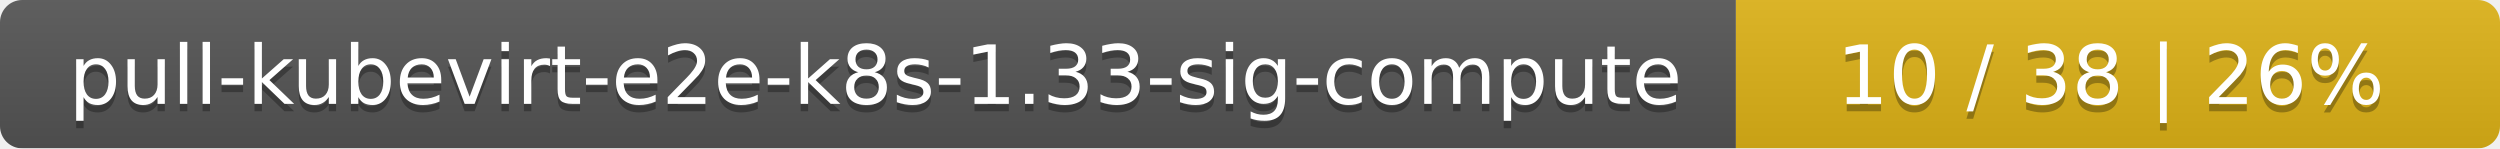
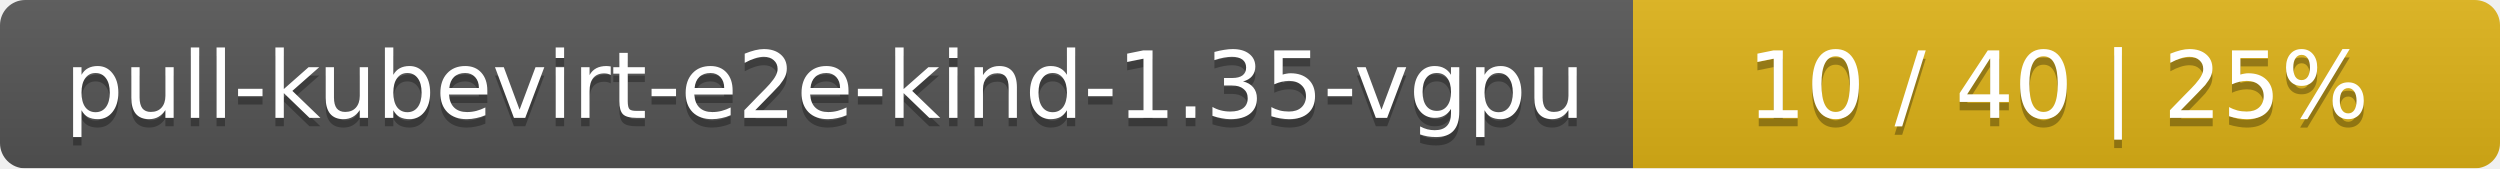
- <svg xmlns="http://www.w3.org/2000/svg" width="337" height="20">
+ <svg xmlns="http://www.w3.org/2000/svg" width="297" height="20">
  <linearGradient id="smooth" x2="0" y2="100%">
    <stop offset="0" stop-color="#bbb" stop-opacity=".1" />
    <stop offset="1" stop-opacity=".1" />
  </linearGradient>
  <mask id="round">
-     <rect width="337" height="20" rx="3" fill="#fff" />
+     <rect width="297" height="20" rx="3" fill="#fff" />
  </mask>
  <g mask="url(#round)">
-     <rect width="234" height="20" fill="#555" />
-     <rect x="234" width="103" height="20" fill="#dfb317" />
-     <rect width="337" height="20" fill="url(#smooth)" />
+     <rect width="194" height="20" fill="#555" />
+     <rect x="194" width="103" height="20" fill="#dfb317" />
+     <rect width="297" height="20" fill="url(#smooth)" />
  </g>
  <g fill="#fff" text-anchor="middle" font-family="DejaVu Sans,Verdana,Geneva,sans-serif" font-size="11">
-     <text x="118" y="15" fill="#010101" fill-opacity=".3">pull-kubevirt-e2e-k8s-1.33-sig-compute</text>
-     <text x="118" y="14">pull-kubevirt-e2e-k8s-1.33-sig-compute</text>
-     <text x="284.5" y="15" fill="#010101" fill-opacity=".3">10 / 38    |    26%</text>
-     <text x="284.5" y="14">10 / 38    |    26%</text>
+     <text x="98" y="15" fill="#010101" fill-opacity=".3">pull-kubevirt-e2e-kind-1.35-vgpu</text>
+     <text x="98" y="14">pull-kubevirt-e2e-kind-1.35-vgpu</text>
+     <text x="244.5" y="15" fill="#010101" fill-opacity=".3">10 / 40    |    25%</text>
+     <text x="244.5" y="14">10 / 40    |    25%</text>
  </g>
</svg>
